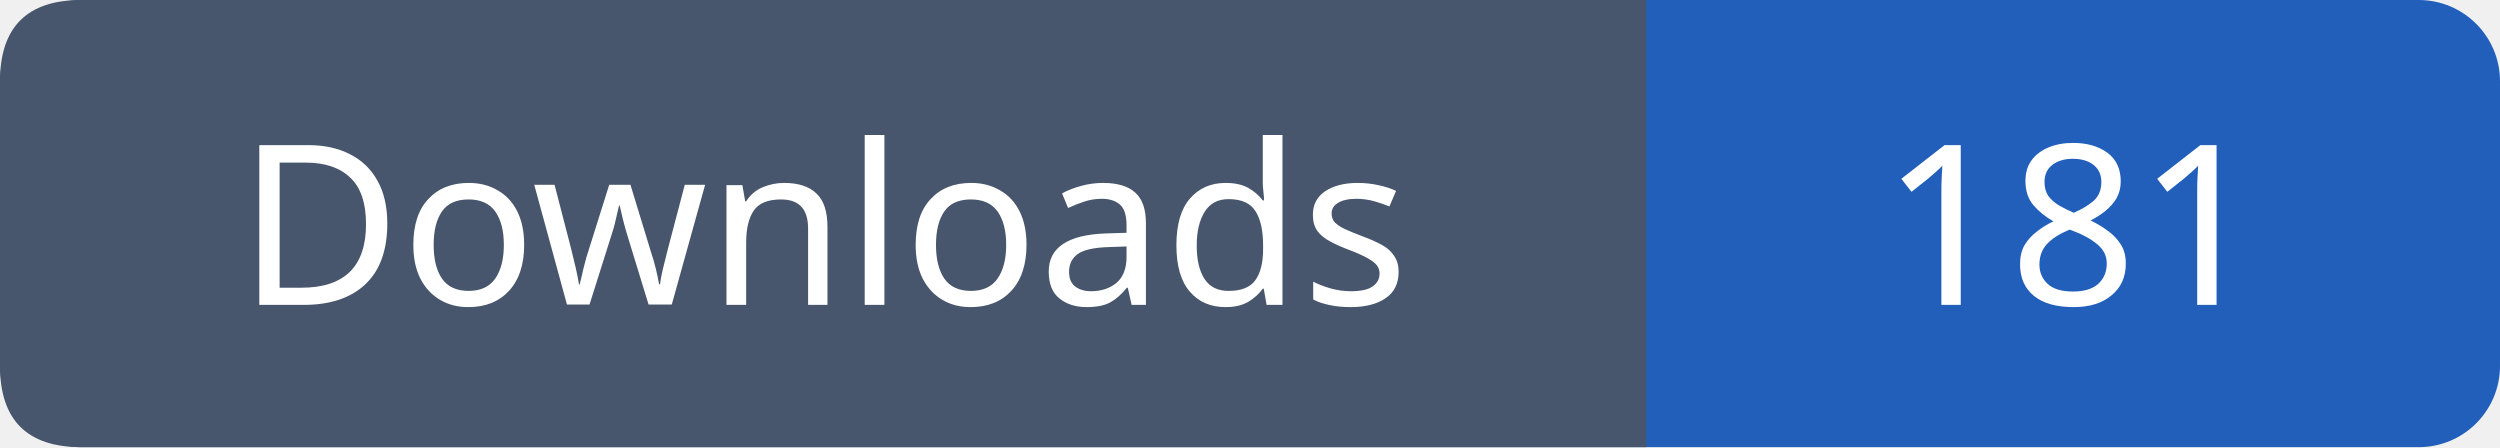
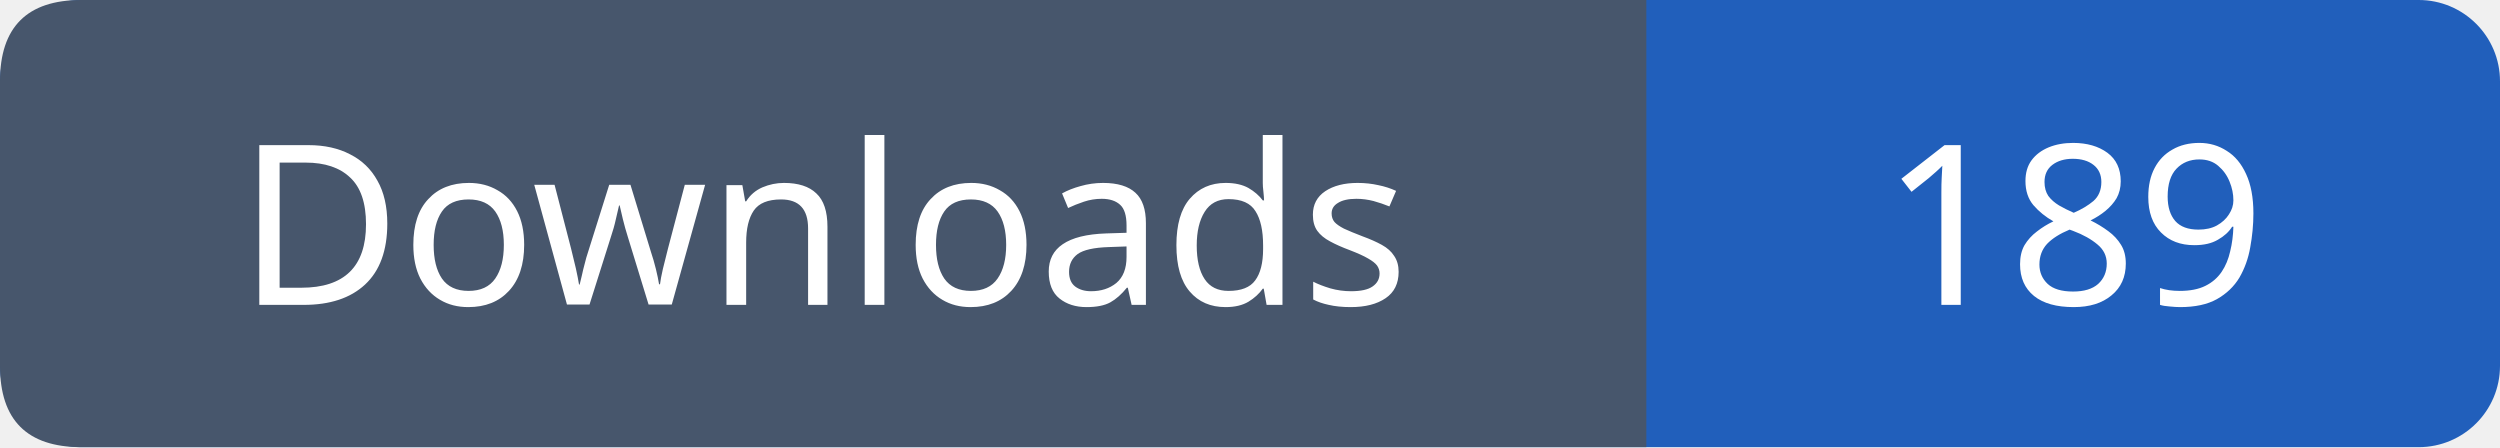
- <svg xmlns="http://www.w3.org/2000/svg" width="123" height="22" role="img" aria-label="Downloads: 181">
+ <svg xmlns="http://www.w3.org/2000/svg" width="123" height="22" role="img" aria-label="Downloads: 189">
  <rect width="123" height="22" rx="4" fill="#215fbb" />
  <path fill="#47566c" d="M4 0h77v22H4q-4 0-4-4V4q0-4 4-4" />
  <g font-family="Verdana,sans-serif" font-size="11" fill="white" text-anchor="middle">
    <text x="40.5" y="15">Downloads</text>
-     <text x="102.0" y="15">181</text>
+     <text x="102.0" y="15">189</text>
  </g>
</svg>
